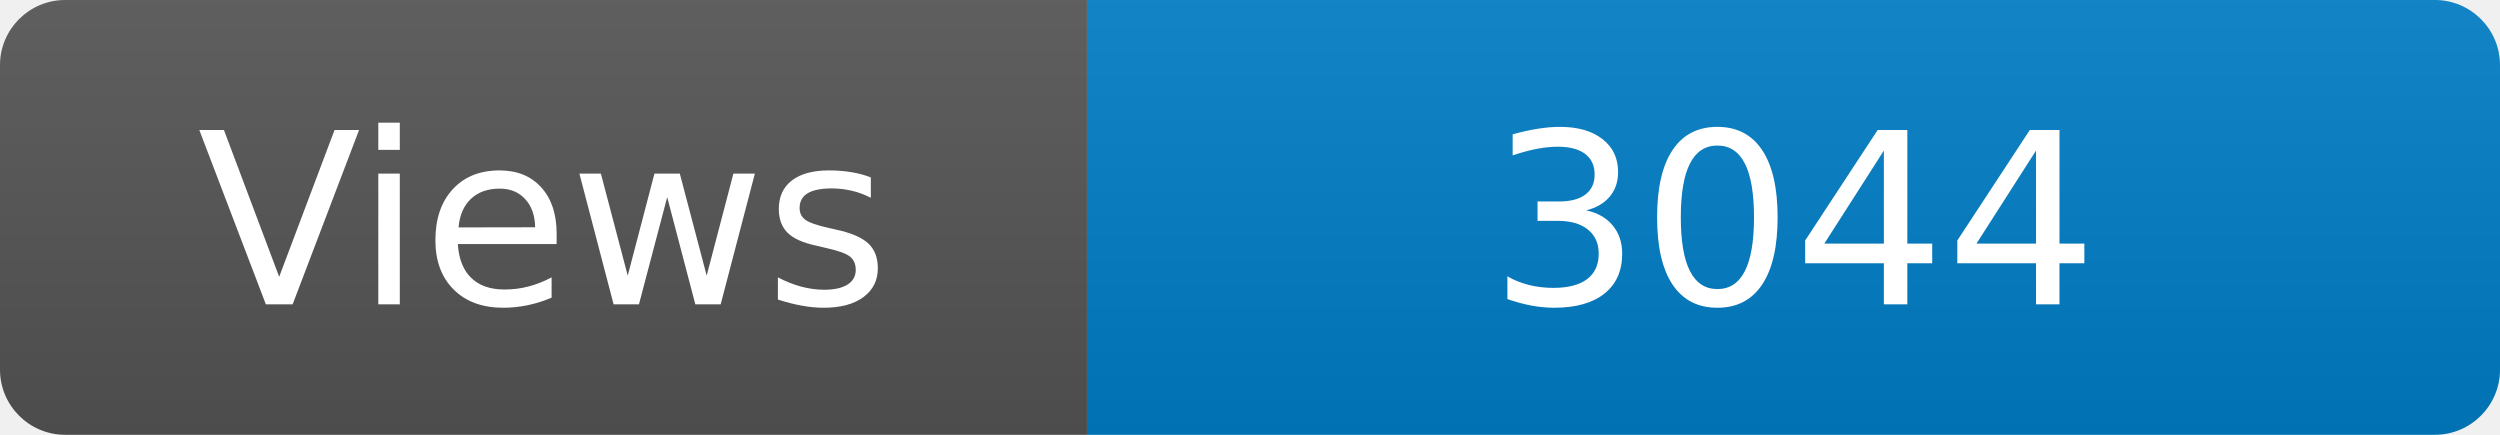
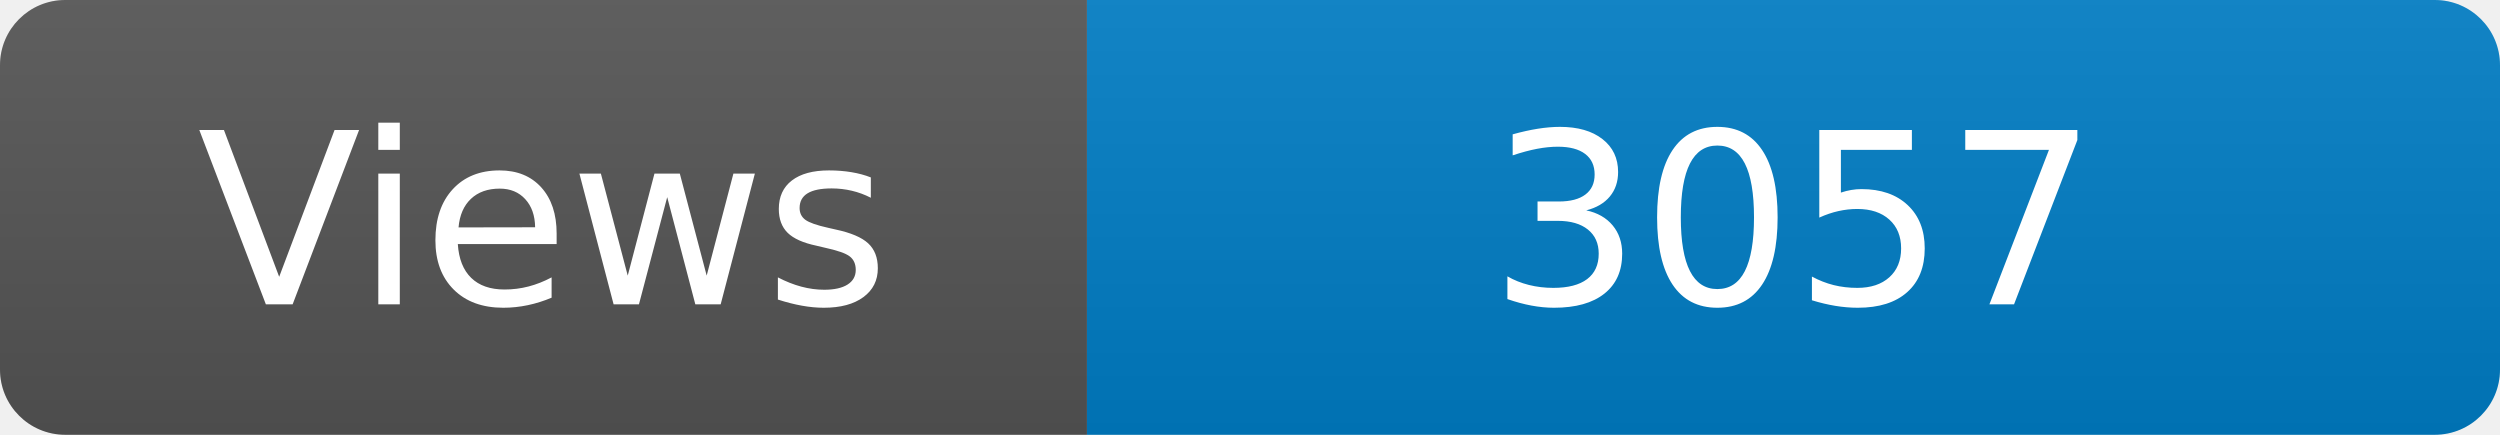
<svg xmlns="http://www.w3.org/2000/svg" width="115" height="20" role="img" aria-label="Maintained?: yes">
  <linearGradient id="s" x2="0" y2="100%">
    <stop offset="0" stop-color="#bbb" stop-opacity=".1" />
    <stop offset="1" stop-opacity=".1" />
  </linearGradient>
  <clipPath id="r">
    <rect width="115" height="20" rx="3" fill="#fff" />
  </clipPath>
  <g clip-path="url(#r)">
    <rect width="50" height="20" fill="#555" />
    <rect x="50" width="160" height="20" fill="#007ec6" />
    <rect width="115" height="20" fill="url(#s)" />
  </g>
  <g fill="#fff" text-anchor="middle" font-family="Verdana,Geneva,DejaVu Sans,sans-serif" font-size="110">
    <text x="250" y="140" transform="scale(.1)" fill="#fff">Views</text>
-     <text x="825" y="140" transform="scale(.1)" fill="#fff">3044</text>
+     <text x="825" y="140" transform="scale(.1)" fill="#fff">3057</text>
  </g>
</svg>
